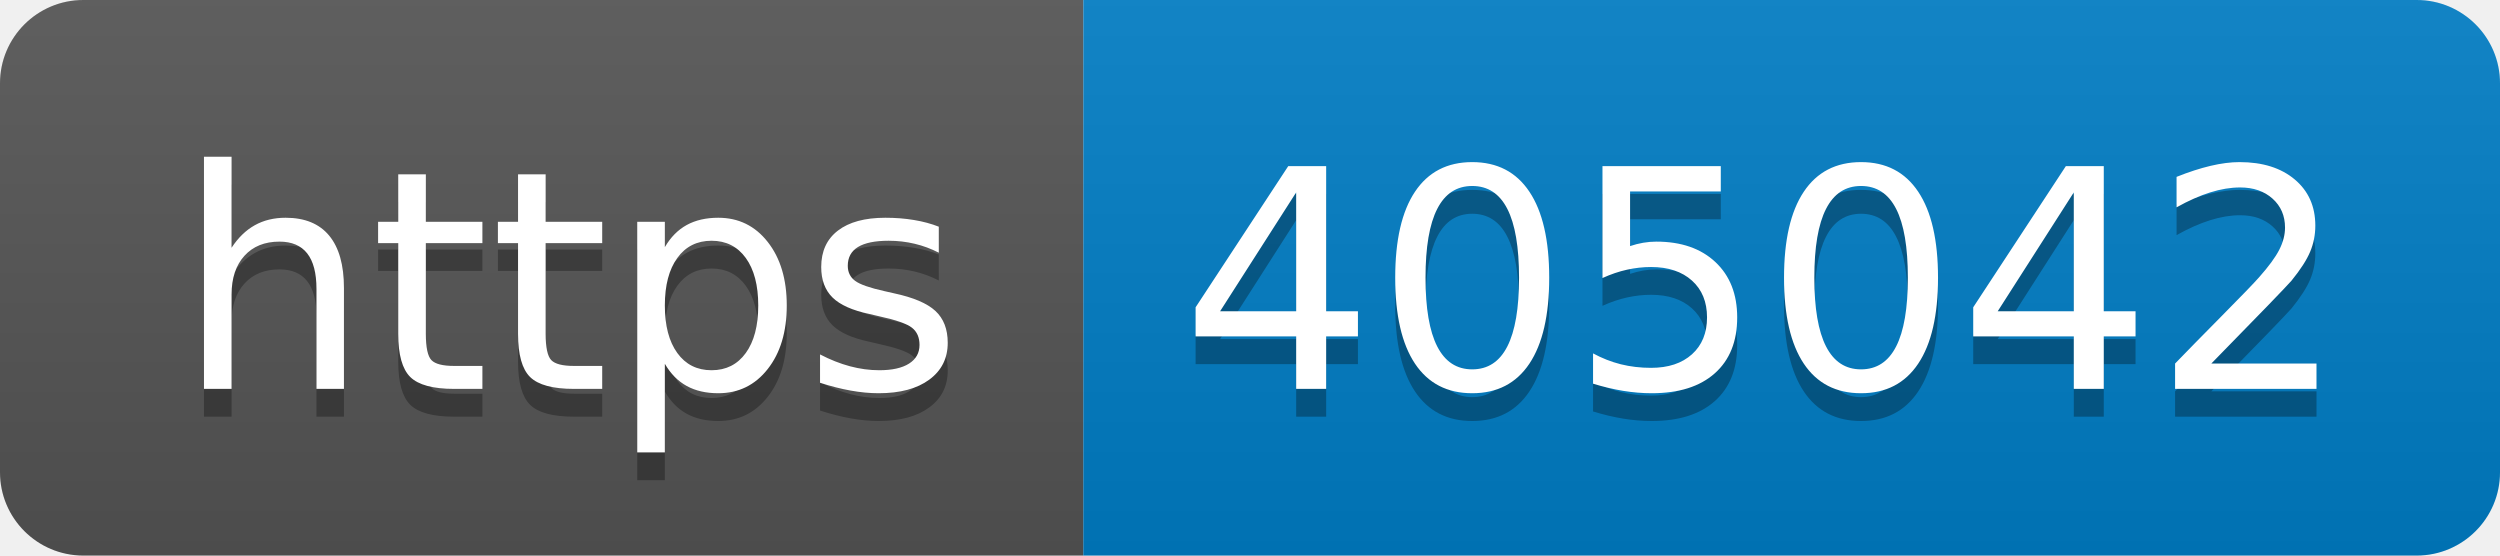
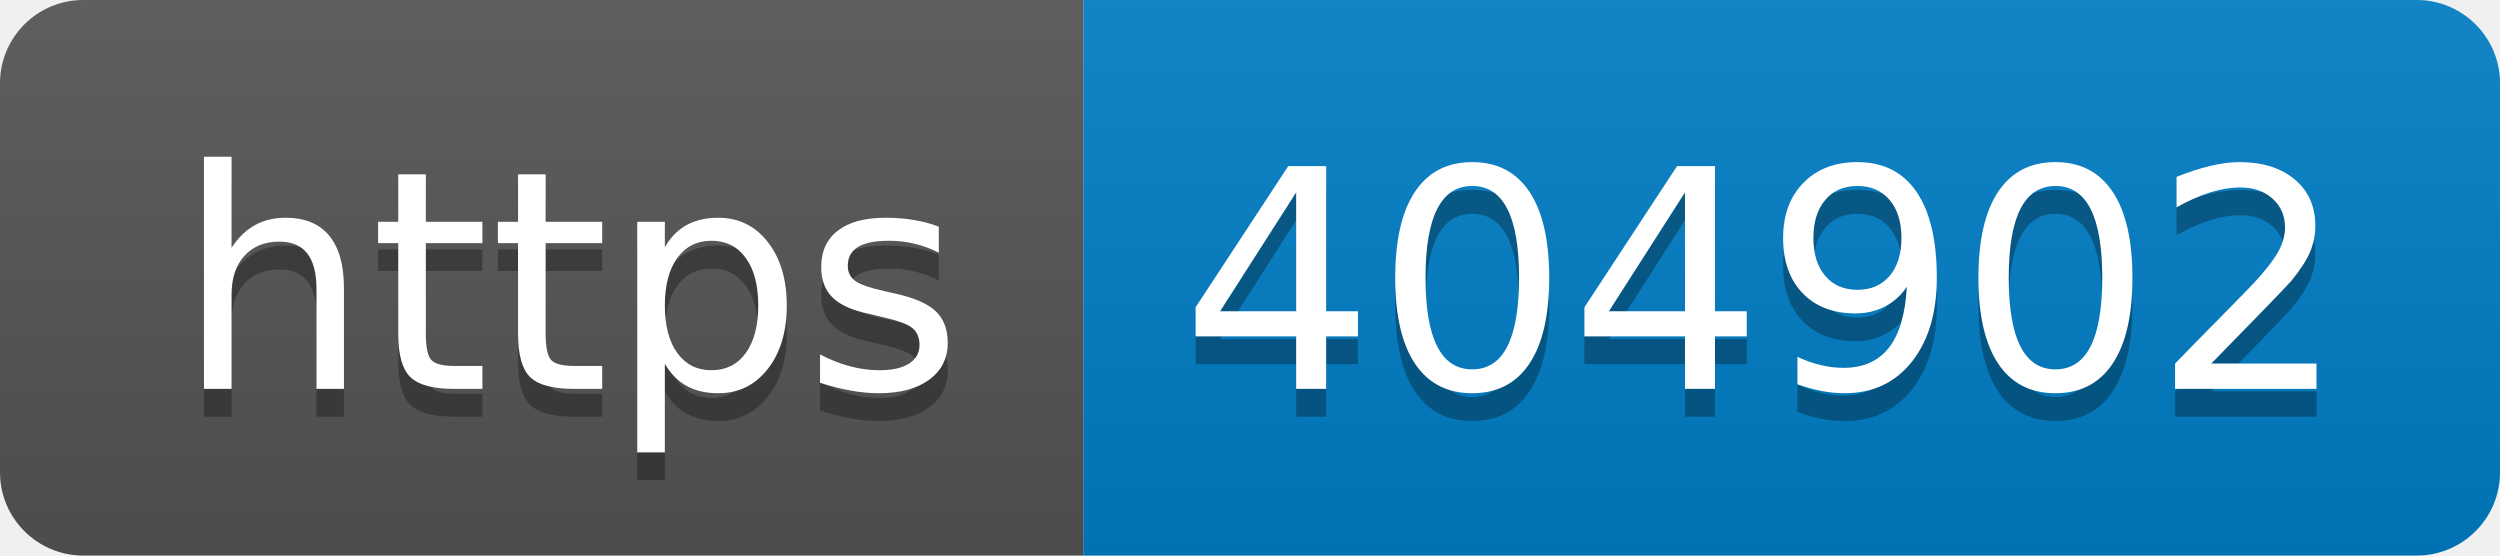
- <svg xmlns="http://www.w3.org/2000/svg" width="90" height="20" role="img" aria-label="https: 405042">
+ <svg xmlns="http://www.w3.org/2000/svg" width="90" height="20" role="img" aria-label="https: 404902">
  <linearGradient id="s" x2="0" y2="100%">
    <stop offset="0" stop-color="#bbb" stop-opacity=".1" />
    <stop offset="1" stop-opacity=".1" />
  </linearGradient>
  <clipPath id="r">
    <rect width="90" height="20" rx="3" fill="#fff" />
  </clipPath>
  <g clip-path="url(#r)">
    <rect width="39" height="20" fill="#555" />
    <rect x="39" width="51" height="20" fill="#007ec6" />
    <rect width="90" height="20" fill="url(#s)" />
  </g>
  <g fill="#fff" text-anchor="middle" font-family="Verdana,Geneva,DejaVu Sans,sans-serif" text-rendering="geometricPrecision" font-size="110">
    <text aria-hidden="true" x="205" y="150" fill="#010101" fill-opacity=".3" transform="scale(.1)" textLength="290">https</text>
    <text x="205" y="140" transform="scale(.1)" fill="#fff" textLength="290">https</text>
-     <text aria-hidden="true" x="635" y="150" fill="#010101" fill-opacity=".3" transform="scale(.1)" textLength="410">405042</text>
-     <text x="635" y="140" transform="scale(.1)" fill="#fff" textLength="410">405042</text>
+     <text aria-hidden="true" x="635" y="150" fill="#010101" fill-opacity=".3" transform="scale(.1)" textLength="410">404902</text>
+     <text x="635" y="140" transform="scale(.1)" fill="#fff" textLength="410">404902</text>
  </g>
</svg>
